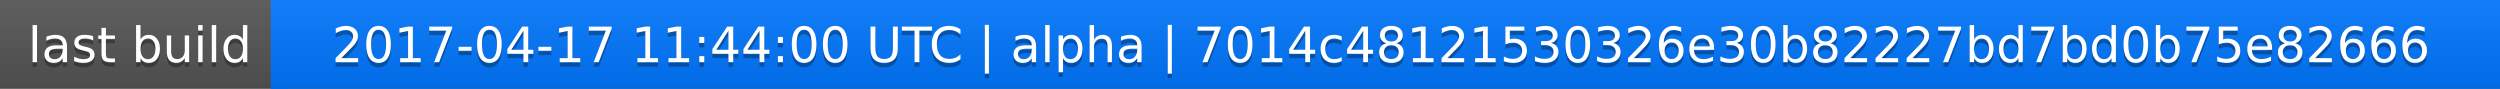
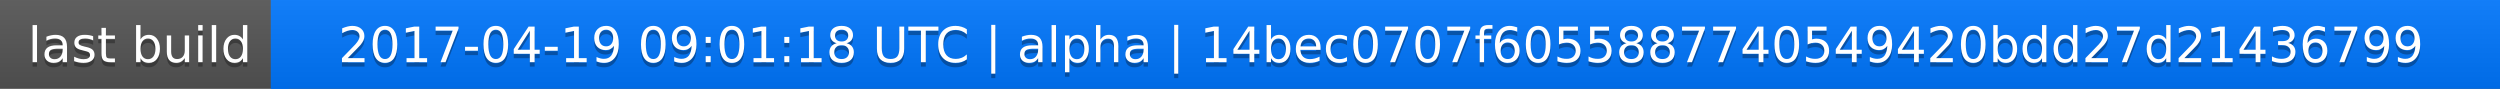
<svg xmlns="http://www.w3.org/2000/svg" width="563" height="20">
  <linearGradient id="a" x2="0" y2="100%">
    <stop offset="0" stop-color="#bbb" stop-opacity=".1" />
    <stop offset="1" stop-opacity=".1" />
  </linearGradient>
  <rect rx="0" width="563" height="20" fill="#555" />
  <rect rx="0" x="61" width="502" height="20" fill="#07f" />
  <path fill="#07f" d="M61 0h4v20h-4z" />
  <rect rx="0" width="563" height="20" fill="url(#a)" />
  <g fill="#fff" text-anchor="middle" font-family="DejaVu Sans,Verdana,Geneva,sans-serif" font-size="11">
    <text x="31.5" y="15" fill="#010101" fill-opacity=".3">last build</text>
    <text x="31.5" y="14">last build</text>
-     <text x="311" y="15" fill="#010101" fill-opacity=".3">2017-04-17 11:44:00 UTC | alpha | 7014c48121530326e30b82227bd7bd0b75e82666</text>
-     <text x="311" y="14">2017-04-17 11:44:00 UTC | alpha | 7014c48121530326e30b82227bd7bd0b75e82666</text>
+     <text x="311" y="15" fill="#010101" fill-opacity=".3">2017-04-19 09:01:18 UTC | alpha | 14bec0707f6055887740549420bdd27d21436799</text>
+     <text x="311" y="14">2017-04-19 09:01:18 UTC | alpha | 14bec0707f6055887740549420bdd27d21436799</text>
  </g>
</svg>
